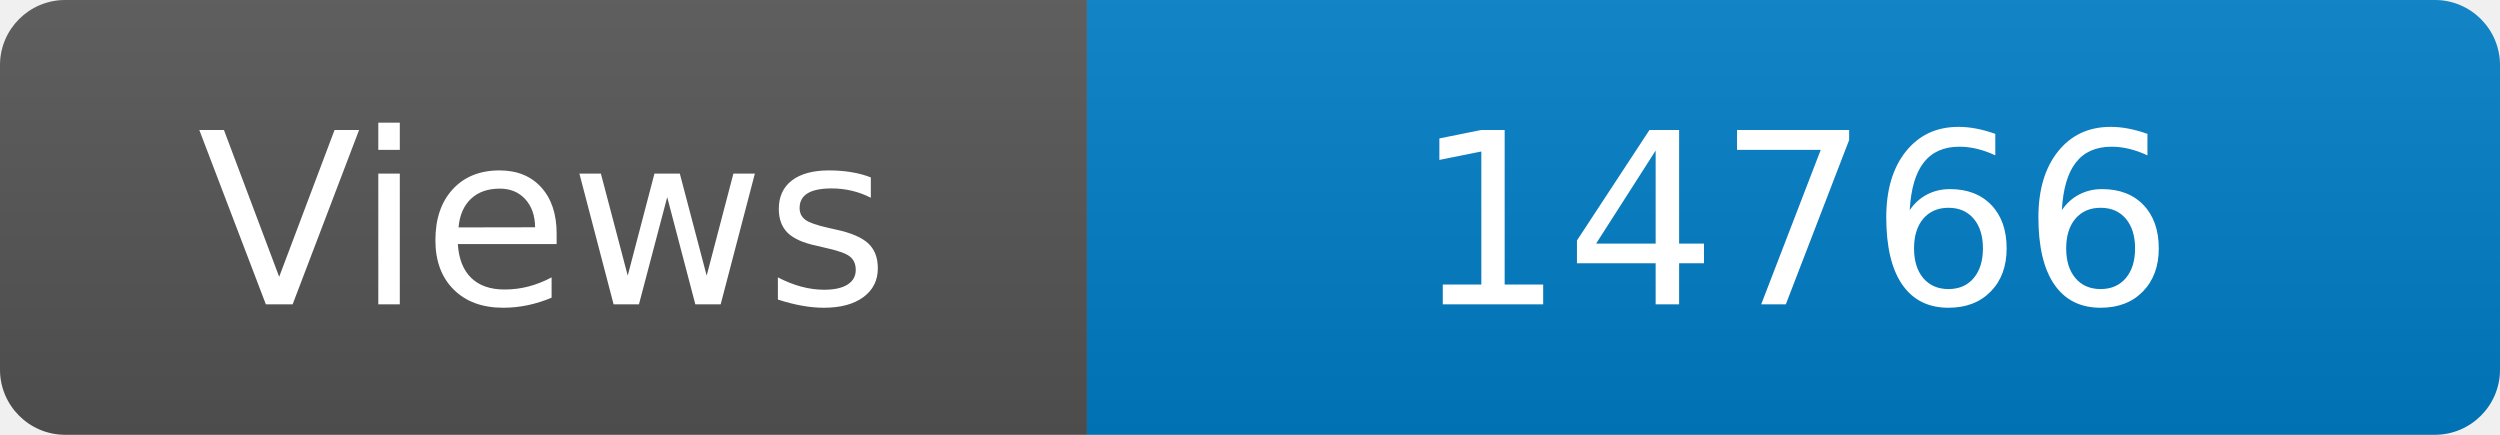
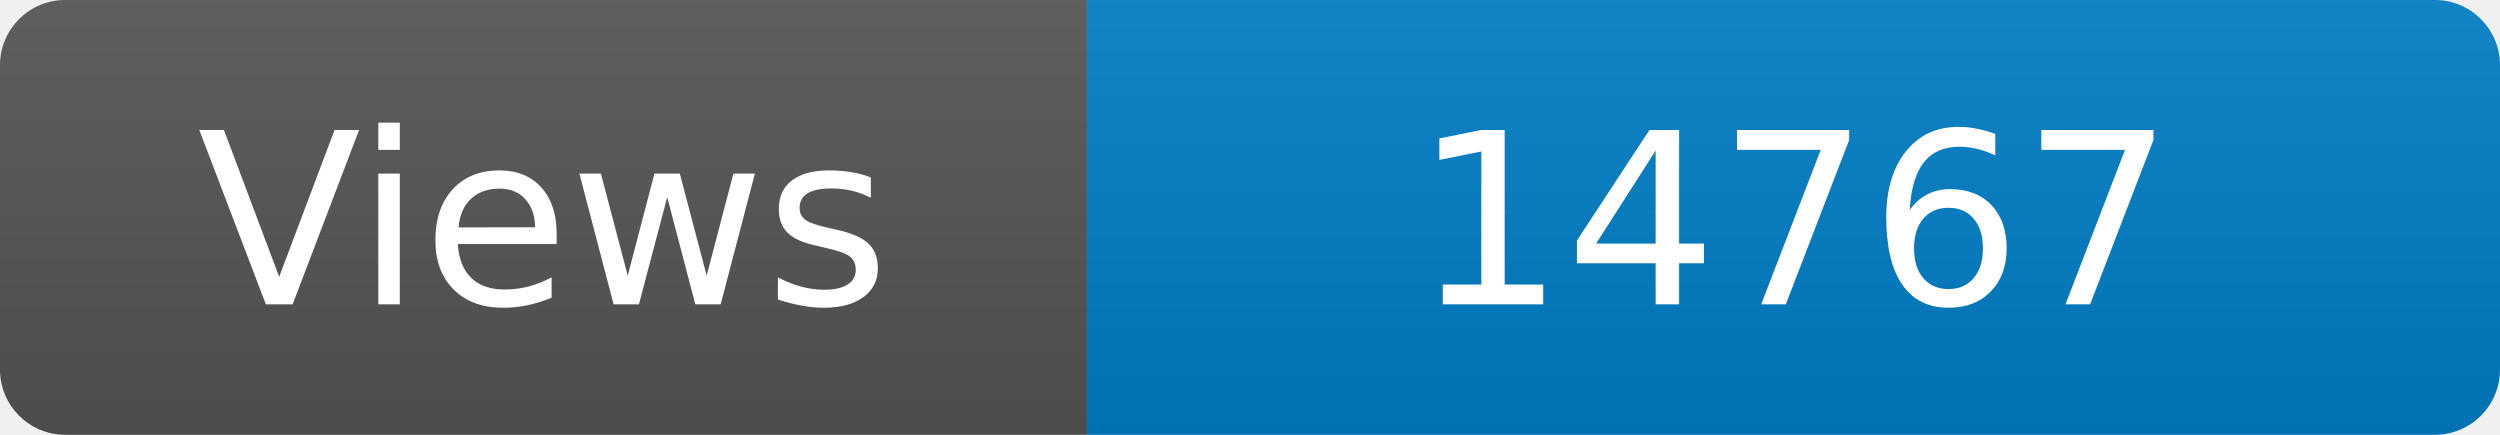
<svg xmlns="http://www.w3.org/2000/svg" width="115" height="20" role="img" aria-label="Maintained?: yes">
  <linearGradient id="s" x2="0" y2="100%">
    <stop offset="0" stop-color="#bbb" stop-opacity=".1" />
    <stop offset="1" stop-opacity=".1" />
  </linearGradient>
  <clipPath id="r">
    <rect width="115" height="20" rx="3" fill="#fff" />
  </clipPath>
  <g clip-path="url(#r)">
    <rect width="50" height="20" fill="#555" />
    <rect x="50" width="160" height="20" fill="#007ec6" />
    <rect width="115" height="20" fill="url(#s)" />
  </g>
  <g fill="#fff" text-anchor="middle" font-family="Verdana,Geneva,DejaVu Sans,sans-serif" font-size="110">
    <text x="250" y="140" transform="scale(.1)" fill="#fff">Views</text>
-     <text x="825" y="140" transform="scale(.1)" fill="#fff">14766</text>
+     <text x="825" y="140" transform="scale(.1)" fill="#fff">14767</text>
  </g>
</svg>
